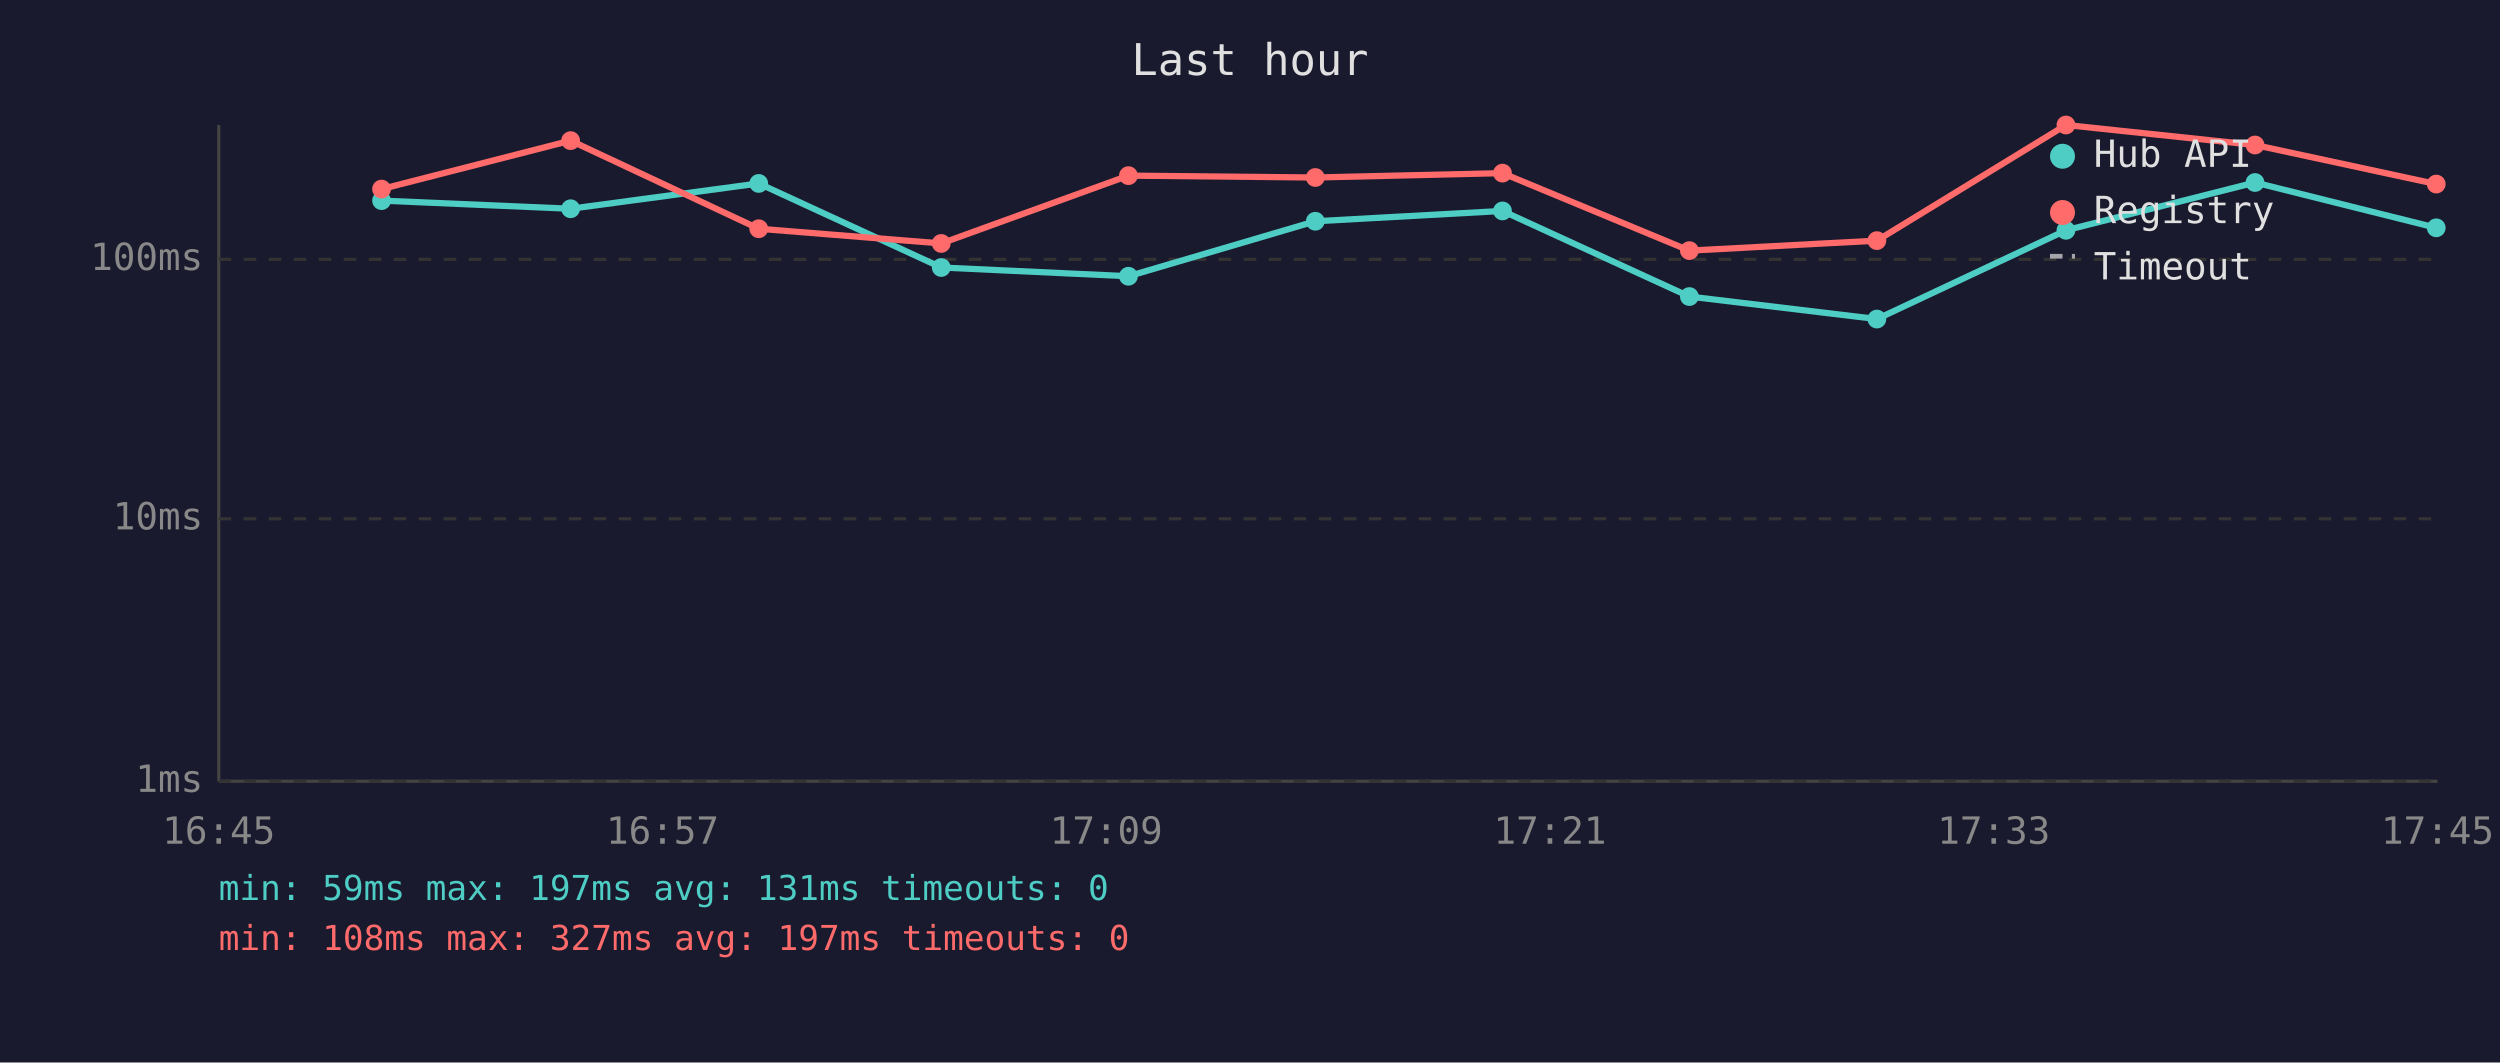
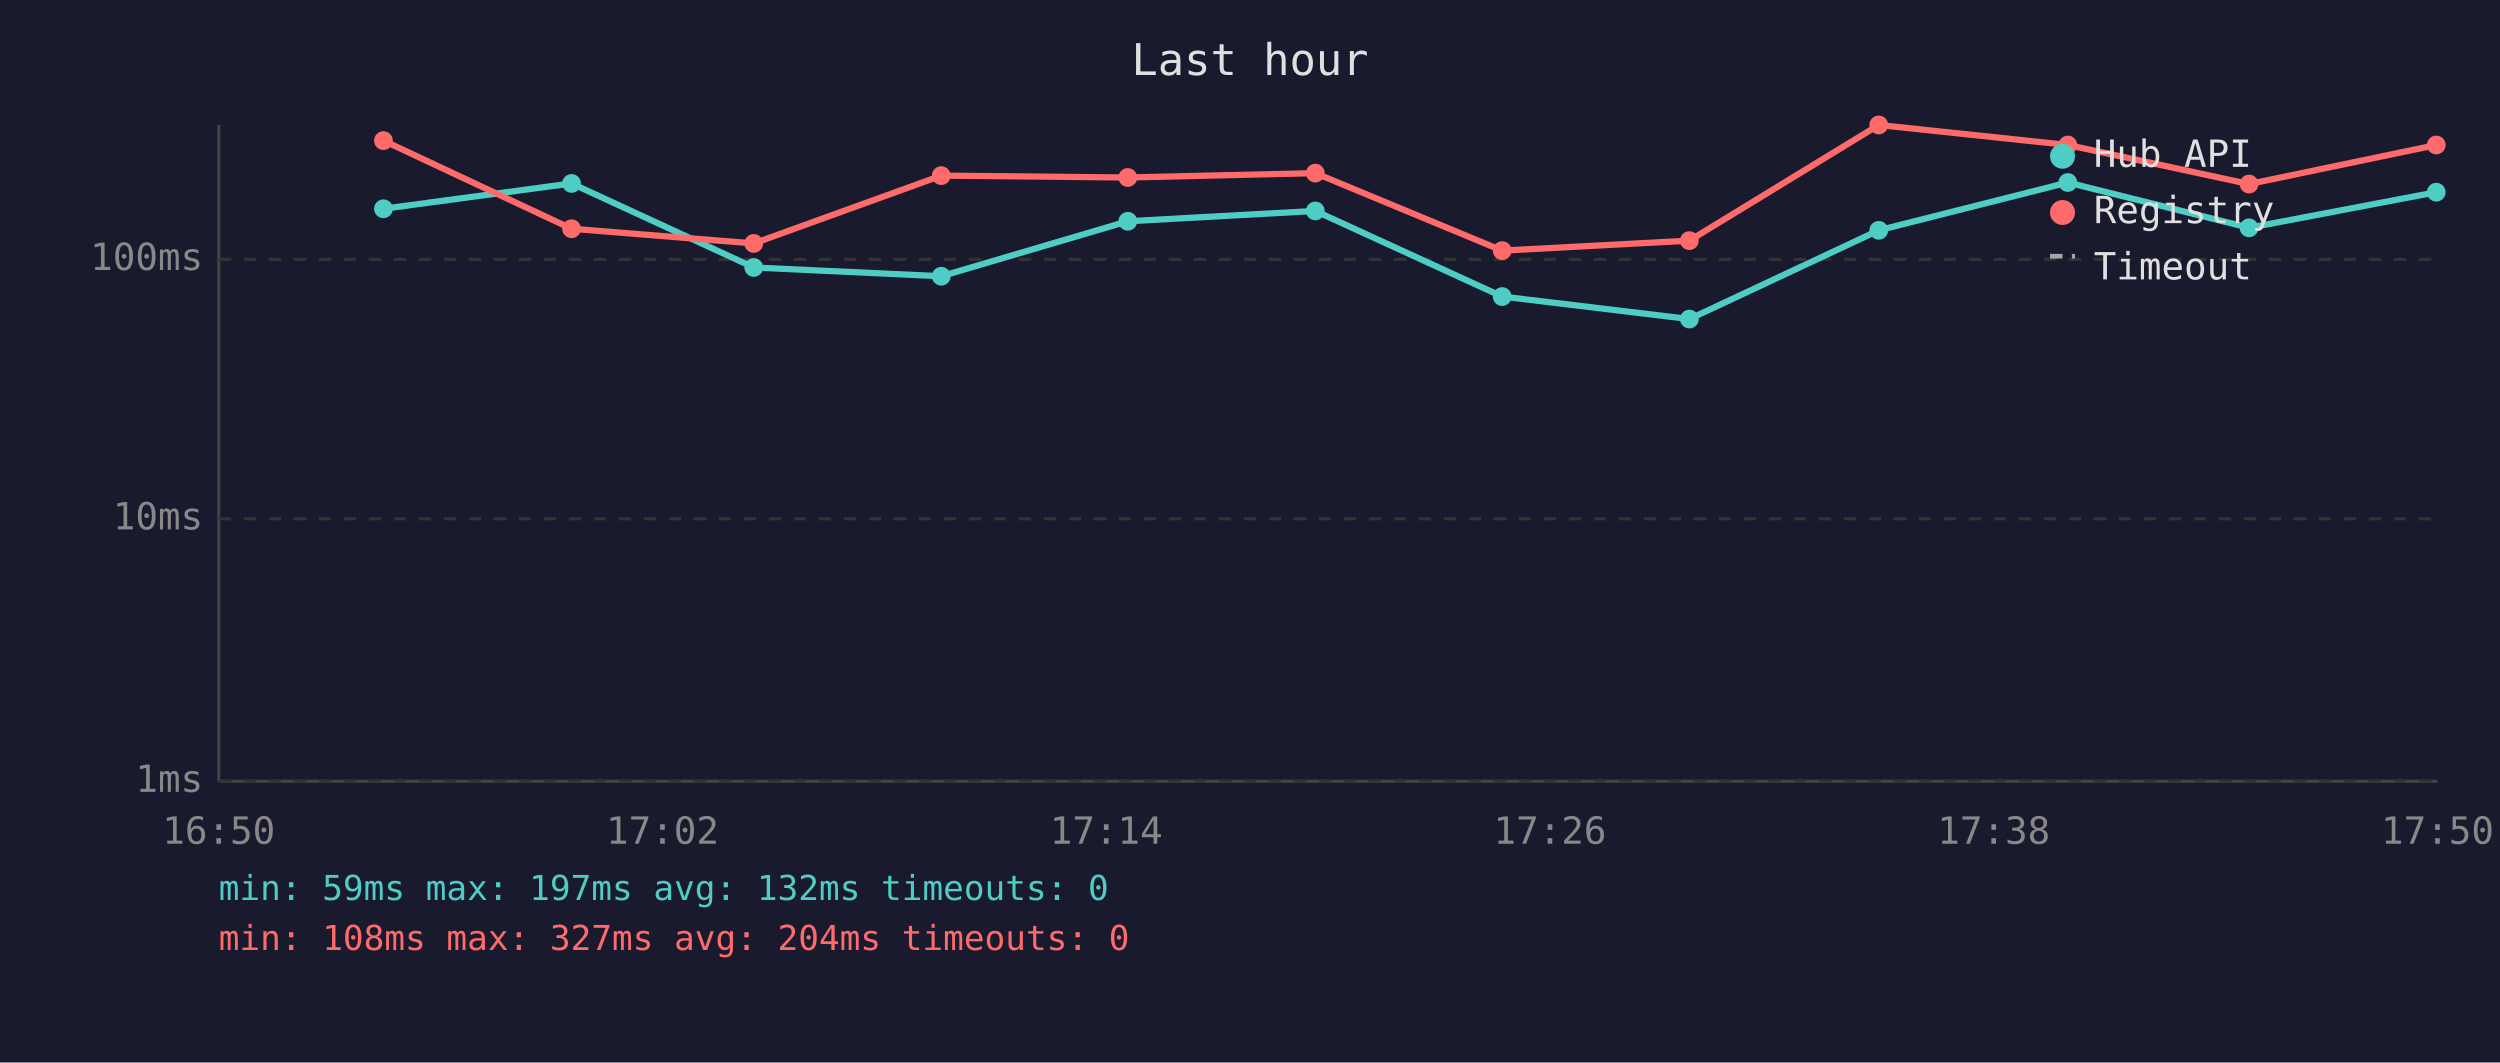
<svg xmlns="http://www.w3.org/2000/svg" viewBox="0 0 800 340" font-family="monospace" font-size="12">
  <rect width="800" height="340" fill="#1a1a2e" />
  <text x="400" y="24" fill="#e0e0e0" font-size="14" text-anchor="middle">Last hour</text>
  <line x1="70" y1="40" x2="70" y2="250" stroke="#444" stroke-width="1" />
  <line x1="70" y1="250" x2="780" y2="250" stroke="#444" stroke-width="1" />
  <line x1="70" y1="250" x2="780" y2="250" stroke="#333" stroke-width="1" stroke-dasharray="4" />
  <text x="65" y="250" fill="#888" text-anchor="end" dominant-baseline="middle">1ms</text>
  <line x1="70" y1="166" x2="780" y2="166" stroke="#333" stroke-width="1" stroke-dasharray="4" />
  <text x="65" y="166" fill="#888" text-anchor="end" dominant-baseline="middle">10ms</text>
  <line x1="70" y1="83" x2="780" y2="83" stroke="#333" stroke-width="1" stroke-dasharray="4" />
  <text x="65" y="83" fill="#888" text-anchor="end" dominant-baseline="middle">100ms</text>
-   <text x="70" y="270" fill="#888" text-anchor="middle">16:45</text>
-   <text x="212" y="270" fill="#888" text-anchor="middle">16:57</text>
-   <text x="354" y="270" fill="#888" text-anchor="middle">17:09</text>
-   <text x="496" y="270" fill="#888" text-anchor="middle">17:21</text>
-   <text x="638" y="270" fill="#888" text-anchor="middle">17:33</text>
-   <text x="780" y="270" fill="#888" text-anchor="middle">17:45</text>
-   <polyline points="122.1,64.2 182.6,66.8 242.8,58.7 301.2,85.6 361.1,88.4 420.9,70.8 480.8,67.5 540.6,94.9 600.6,102.1 661.1,73.7 721.6,58.4 779.6,72.9" fill="none" stroke="#4ecdc4" stroke-width="2" opacity="1" />
-   <circle cx="122.1" cy="64.2" r="3" fill="#4ecdc4" />
-   <circle cx="182.6" cy="66.8" r="3" fill="#4ecdc4" />
-   <circle cx="242.8" cy="58.7" r="3" fill="#4ecdc4" />
-   <circle cx="301.2" cy="85.6" r="3" fill="#4ecdc4" />
-   <circle cx="361.1" cy="88.4" r="3" fill="#4ecdc4" />
-   <circle cx="420.9" cy="70.8" r="3" fill="#4ecdc4" />
-   <circle cx="480.8" cy="67.5" r="3" fill="#4ecdc4" />
-   <circle cx="540.6" cy="94.9" r="3" fill="#4ecdc4" />
-   <circle cx="600.6" cy="102.1" r="3" fill="#4ecdc4" />
-   <circle cx="661.1" cy="73.7" r="3" fill="#4ecdc4" />
-   <circle cx="721.6" cy="58.4" r="3" fill="#4ecdc4" />
-   <circle cx="779.6" cy="72.9" r="3" fill="#4ecdc4" />
-   <polyline points="122.1,60.5 182.6,45.0 242.8,73.2 301.2,77.9 361.1,56.2 420.9,56.8 480.8,55.4 540.6,80.2 600.6,77.0 661.1,40.0 721.6,46.4 779.6,58.9" fill="none" stroke="#ff6b6b" stroke-width="2" opacity="1" />
-   <circle cx="122.1" cy="60.5" r="3" fill="#ff6b6b" />
-   <circle cx="182.6" cy="45.0" r="3" fill="#ff6b6b" />
-   <circle cx="242.8" cy="73.2" r="3" fill="#ff6b6b" />
-   <circle cx="301.2" cy="77.9" r="3" fill="#ff6b6b" />
-   <circle cx="361.1" cy="56.2" r="3" fill="#ff6b6b" />
-   <circle cx="420.9" cy="56.8" r="3" fill="#ff6b6b" />
-   <circle cx="480.8" cy="55.4" r="3" fill="#ff6b6b" />
-   <circle cx="540.6" cy="80.2" r="3" fill="#ff6b6b" />
-   <circle cx="600.6" cy="77.0" r="3" fill="#ff6b6b" />
-   <circle cx="661.1" cy="40.0" r="3" fill="#ff6b6b" />
-   <circle cx="721.6" cy="46.4" r="3" fill="#ff6b6b" />
-   <circle cx="779.6" cy="58.9" r="3" fill="#ff6b6b" />
+   <text x="70" y="270" fill="#888" text-anchor="middle">16:50</text>
+   <text x="212" y="270" fill="#888" text-anchor="middle">17:02</text>
+   <text x="354" y="270" fill="#888" text-anchor="middle">17:14</text>
+   <text x="496" y="270" fill="#888" text-anchor="middle">17:26</text>
+   <text x="638" y="270" fill="#888" text-anchor="middle">17:38</text>
+   <text x="780" y="270" fill="#888" text-anchor="middle">17:50</text>
+   <polyline points="122.7,66.8 182.9,58.7 241.2,85.6 301.2,88.4 360.9,70.8 420.9,67.5 480.7,94.9 540.6,102.1 601.2,73.7 661.7,58.4 719.7,72.9 779.6,61.5" fill="none" stroke="#4ecdc4" stroke-width="2" opacity="1" />
+   <circle cx="122.7" cy="66.8" r="3" fill="#4ecdc4" />
+   <circle cx="182.9" cy="58.7" r="3" fill="#4ecdc4" />
+   <circle cx="241.2" cy="85.6" r="3" fill="#4ecdc4" />
+   <circle cx="301.2" cy="88.4" r="3" fill="#4ecdc4" />
+   <circle cx="360.9" cy="70.8" r="3" fill="#4ecdc4" />
+   <circle cx="420.9" cy="67.5" r="3" fill="#4ecdc4" />
+   <circle cx="480.7" cy="94.9" r="3" fill="#4ecdc4" />
+   <circle cx="540.6" cy="102.1" r="3" fill="#4ecdc4" />
+   <circle cx="601.2" cy="73.7" r="3" fill="#4ecdc4" />
+   <circle cx="661.7" cy="58.4" r="3" fill="#4ecdc4" />
+   <circle cx="719.7" cy="72.9" r="3" fill="#4ecdc4" />
+   <circle cx="779.6" cy="61.5" r="3" fill="#4ecdc4" />
+   <polyline points="122.7,45.0 182.9,73.2 241.2,77.9 301.2,56.2 360.9,56.8 420.9,55.4 480.7,80.2 540.6,77.0 601.2,40.0 661.7,46.4 719.7,58.9 779.6,46.4" fill="none" stroke="#ff6b6b" stroke-width="2" opacity="1" />
+   <circle cx="122.7" cy="45.0" r="3" fill="#ff6b6b" />
+   <circle cx="182.9" cy="73.2" r="3" fill="#ff6b6b" />
+   <circle cx="241.2" cy="77.9" r="3" fill="#ff6b6b" />
+   <circle cx="301.2" cy="56.2" r="3" fill="#ff6b6b" />
+   <circle cx="360.9" cy="56.8" r="3" fill="#ff6b6b" />
+   <circle cx="420.9" cy="55.4" r="3" fill="#ff6b6b" />
+   <circle cx="480.7" cy="80.2" r="3" fill="#ff6b6b" />
+   <circle cx="540.6" cy="77.0" r="3" fill="#ff6b6b" />
+   <circle cx="601.2" cy="40.0" r="3" fill="#ff6b6b" />
+   <circle cx="661.7" cy="46.4" r="3" fill="#ff6b6b" />
+   <circle cx="719.7" cy="58.9" r="3" fill="#ff6b6b" />
+   <circle cx="779.6" cy="46.4" r="3" fill="#ff6b6b" />
  <circle cx="660" cy="50" r="4" fill="#4ecdc4" />
  <text x="670" y="50" fill="#e0e0e0" dominant-baseline="middle">Hub API</text>
  <circle cx="660" cy="68" r="4" fill="#ff6b6b" />
  <text x="670" y="68" fill="#e0e0e0" dominant-baseline="middle">Registry</text>
  <line x1="656" y1="82" x2="664" y2="82" stroke="#e0e0e0" stroke-width="1.5" stroke-dasharray="4,3" opacity="0.7" />
  <text x="670" y="86" fill="#e0e0e0" dominant-baseline="middle">Timeout</text>
-   <text x="70" y="288" fill="#4ecdc4" font-size="11">min: 59ms  max: 197ms  avg: 131ms  timeouts: 0</text>
-   <text x="70" y="304" fill="#ff6b6b" font-size="11">min: 108ms  max: 327ms  avg: 197ms  timeouts: 0</text>
+   <text x="70" y="288" fill="#4ecdc4" font-size="11">min: 59ms  max: 197ms  avg: 132ms  timeouts: 0</text>
+   <text x="70" y="304" fill="#ff6b6b" font-size="11">min: 108ms  max: 327ms  avg: 204ms  timeouts: 0</text>
</svg>
